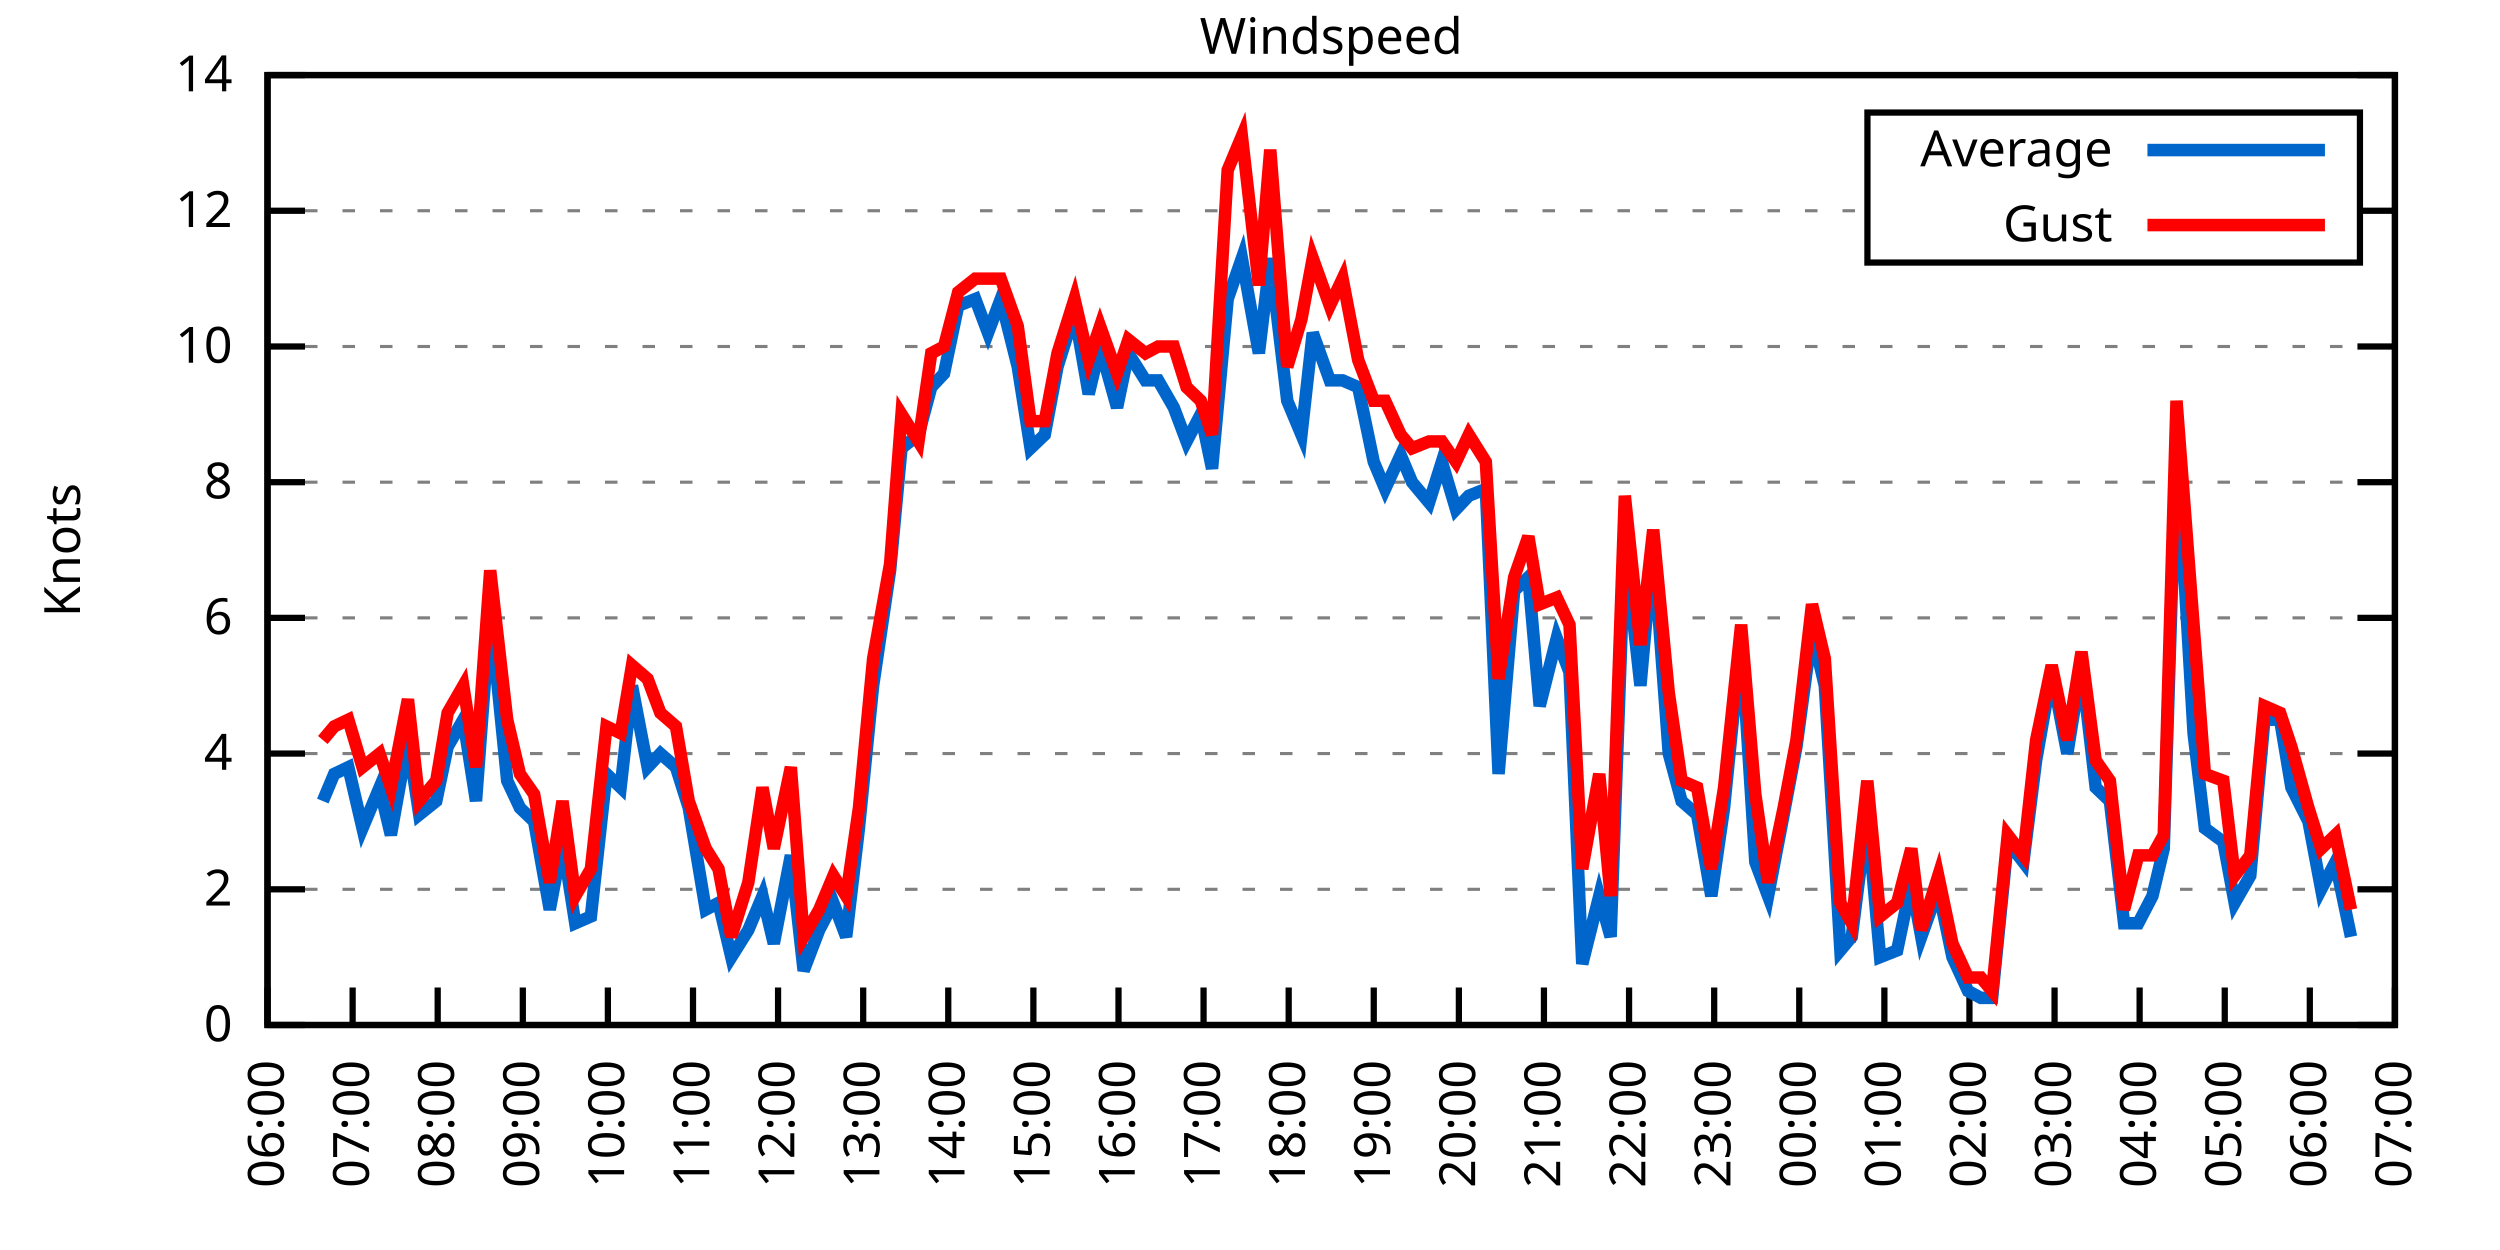
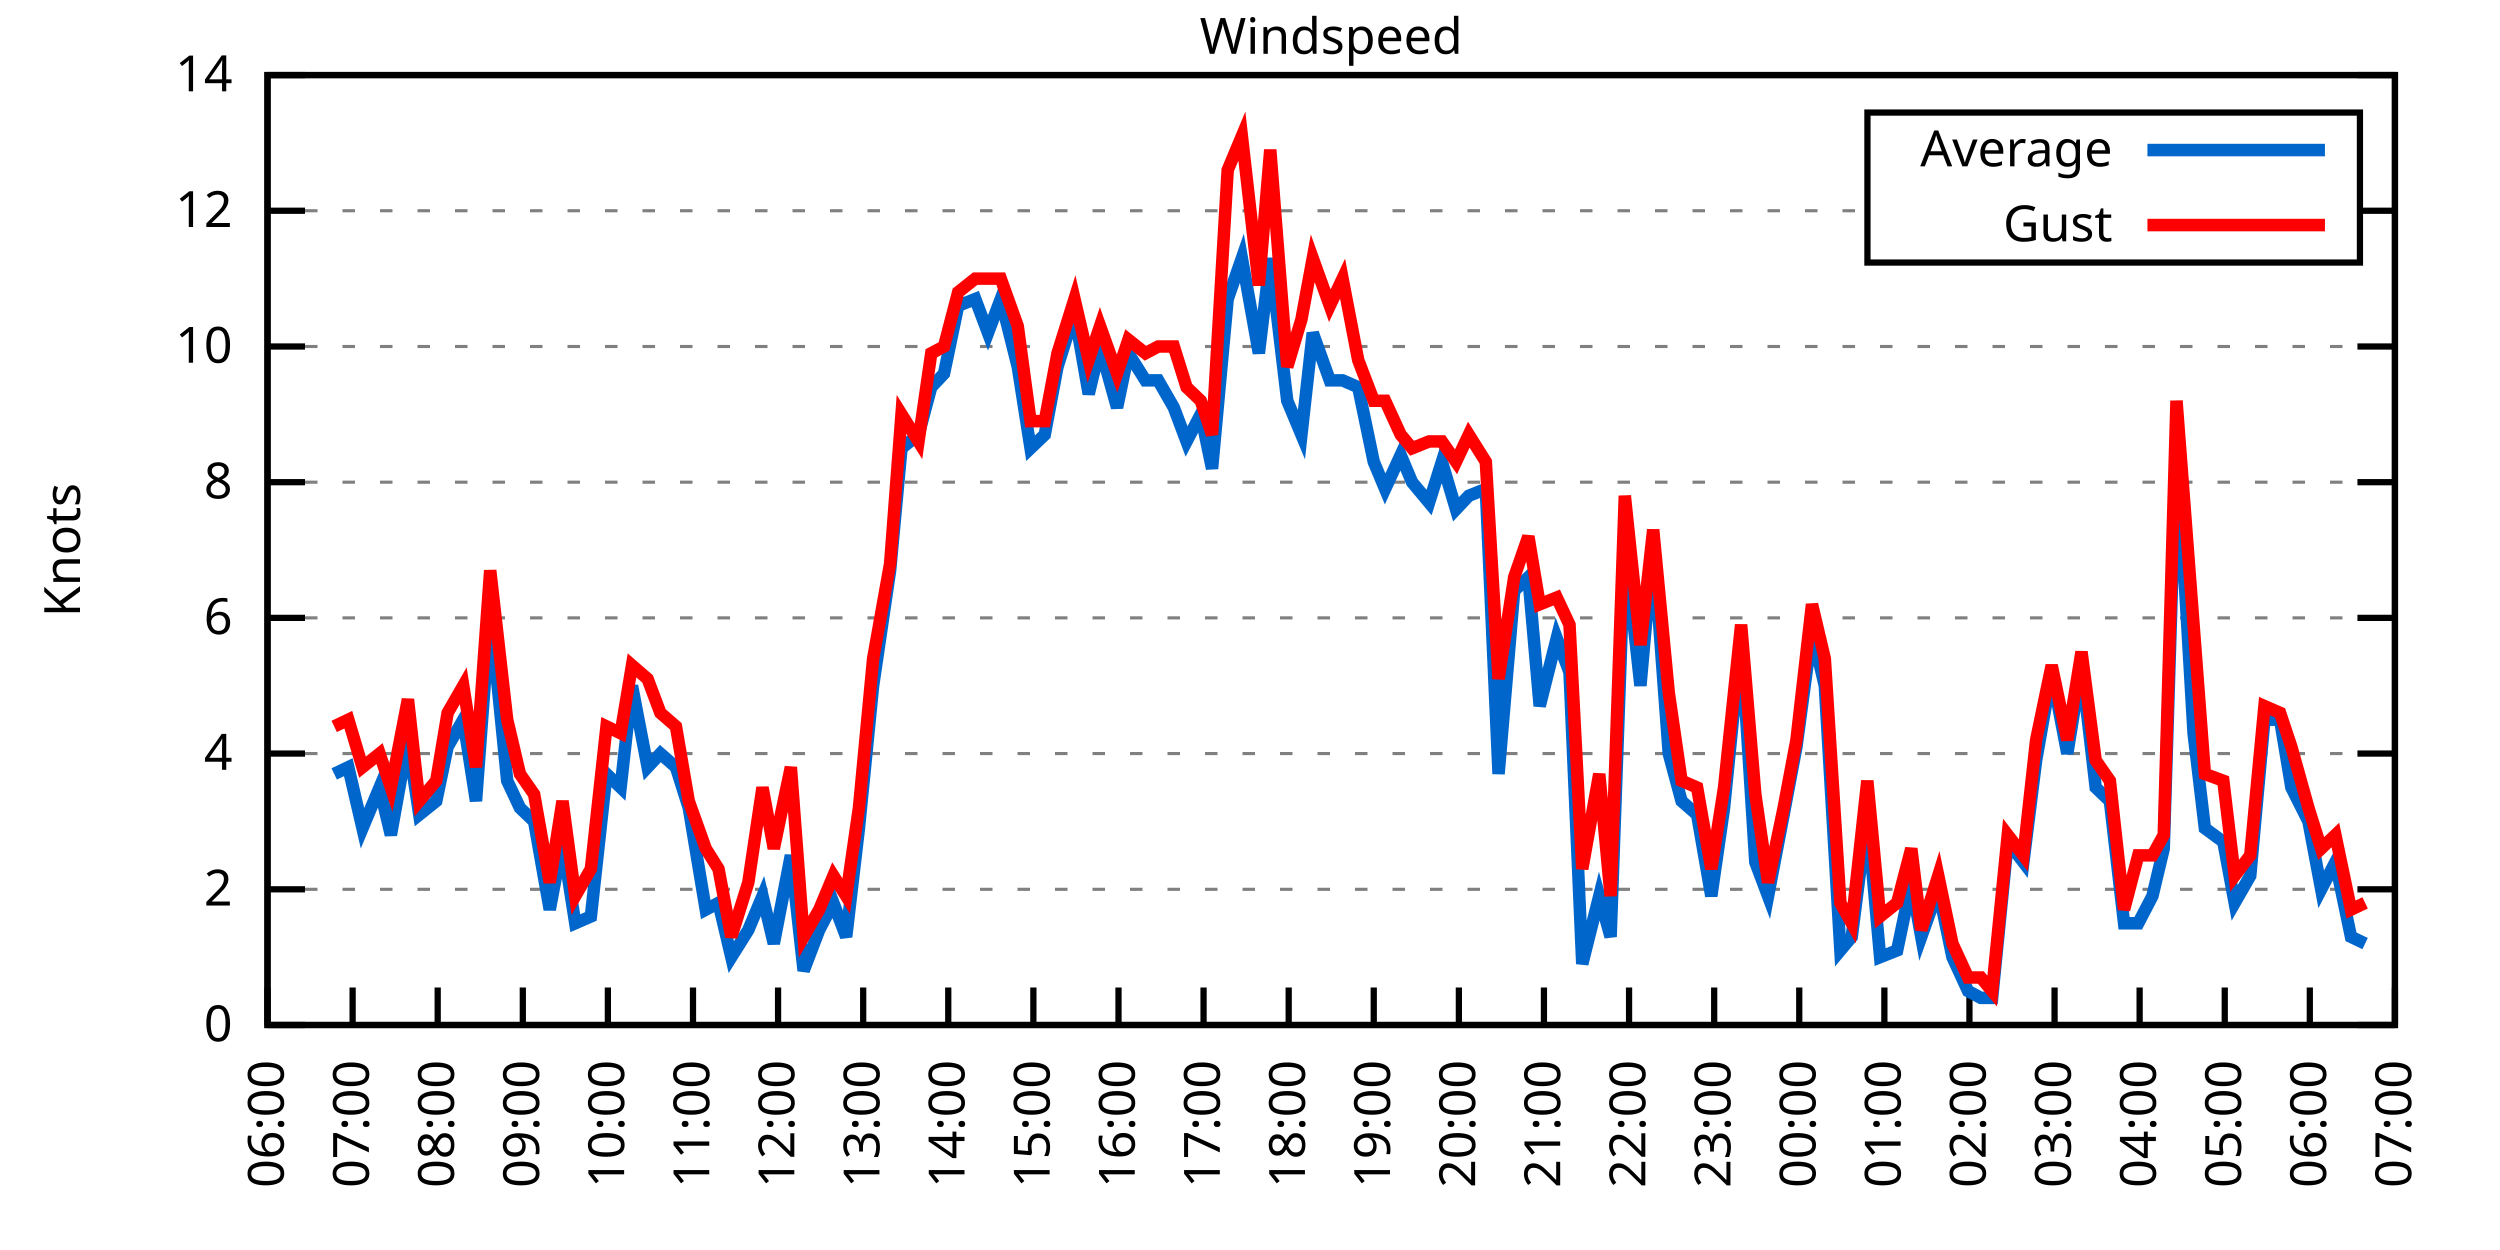
<svg xmlns="http://www.w3.org/2000/svg" xmlns:xlink="http://www.w3.org/1999/xlink" width="400" height="200" viewBox="0 0 400 200">
  <g id="gnuplot_canvas">
    <rect x="0" y="0" width="400" height="200" fill="none" />
    <defs>
      <circle id="gpDot" r="0.5" stroke-width="0.5" stroke="currentColor" />
      <path id="gpPt0" stroke-width="0.333" stroke="currentColor" d="M-1,0 h2 M0,-1 v2" />
      <path id="gpPt1" stroke-width="0.333" stroke="currentColor" d="M-1,-1 L1,1 M1,-1 L-1,1" />
      <path id="gpPt2" stroke-width="0.333" stroke="currentColor" d="M-1,0 L1,0 M0,-1 L0,1 M-1,-1 L1,1 M-1,1 L1,-1" />
      <rect id="gpPt3" stroke-width="0.333" stroke="currentColor" x="-1" y="-1" width="2" height="2" />
      <rect id="gpPt4" stroke-width="0.333" stroke="currentColor" fill="currentColor" x="-1" y="-1" width="2" height="2" />
      <circle id="gpPt5" stroke-width="0.333" stroke="currentColor" cx="0" cy="0" r="1" />
      <use xlink:href="#gpPt5" id="gpPt6" fill="currentColor" stroke="none" />
      <path id="gpPt7" stroke-width="0.333" stroke="currentColor" d="M0,-1.33 L-1.33,0.67 L1.33,0.67 z" />
      <use xlink:href="#gpPt7" id="gpPt8" fill="currentColor" stroke="none" />
      <use xlink:href="#gpPt7" id="gpPt9" stroke="currentColor" transform="rotate(180)" />
      <use xlink:href="#gpPt9" id="gpPt10" fill="currentColor" stroke="none" />
      <use xlink:href="#gpPt3" id="gpPt11" stroke="currentColor" transform="rotate(45)" />
      <use xlink:href="#gpPt11" id="gpPt12" fill="currentColor" stroke="none" />
      <path id="gpPt13" stroke-width="0.333" stroke="currentColor" d="M0,1.330 L1.265,0.411 L0.782,-1.067 L-0.782,-1.076 L-1.265,0.411 z" />
      <use xlink:href="#gpPt13" id="gpPt14" fill="currentColor" stroke="none" />
      <filter id="textbox" filterUnits="objectBoundingBox" x="0" y="0" height="1" width="1">
        <feFlood flood-color="white" flood-opacity="1" result="bgnd" />
        <feComposite in="SourceGraphic" in2="bgnd" operator="atop" />
      </filter>
      <filter id="greybox" filterUnits="objectBoundingBox" x="0" y="0" height="1" width="1">
        <feFlood flood-color="lightgrey" flood-opacity="1" result="grey" />
        <feComposite in="SourceGraphic" in2="grey" operator="atop" />
      </filter>
    </defs>
    <g fill="none" color="white" stroke="currentColor" stroke-width="1.00" stroke-linecap="butt" stroke-linejoin="miter">
</g>
    <g fill="none" color="black" stroke="currentColor" stroke-width="1.00" stroke-linecap="butt" stroke-linejoin="miter">
      <g stroke="none" shape-rendering="crispEdges">
        <polygon fill="rgb(255, 255, 255)" points="42.80,164.00 383.18,164.00 383.18,12.02 42.80,12.02 " />
      </g>
    </g>
    <g fill="none" color="black" stroke="currentColor" stroke-width="1.00" stroke-linecap="butt" stroke-linejoin="miter">
</g>
    <g fill="none" color="black" stroke="black" stroke-width="0.50" stroke-linecap="butt" stroke-linejoin="miter">
</g>
    <g fill="none" color="gray" stroke="currentColor" stroke-width="0.50" stroke-linecap="butt" stroke-linejoin="miter">
      <path stroke="gray" stroke-dasharray="2,4" class="gridline" d="M42.80,164.00 L383.19,164.00  " />
    </g>
    <g fill="none" color="gray" stroke="gray" stroke-width="1.00" stroke-linecap="butt" stroke-linejoin="miter">
</g>
    <g fill="none" color="black" stroke="currentColor" stroke-width="1.00" stroke-linecap="butt" stroke-linejoin="miter">
      <path stroke="black" d="M42.80,164.00 L48.80,164.00 M383.19,164.00 L377.19,164.00  " />
      <g transform="translate(37.20,166.60)" stroke="none" fill="black" font-family="Sans" font-size="8.00" text-anchor="end">
        <text>
          <tspan font-family="Sans"> 0</tspan>
        </text>
      </g>
    </g>
    <g fill="none" color="black" stroke="currentColor" stroke-width="1.00" stroke-linecap="butt" stroke-linejoin="miter">
</g>
    <g fill="none" color="black" stroke="black" stroke-width="0.50" stroke-linecap="butt" stroke-linejoin="miter">
</g>
    <g fill="none" color="gray" stroke="currentColor" stroke-width="0.50" stroke-linecap="butt" stroke-linejoin="miter">
      <path stroke="gray" stroke-dasharray="2,4" class="gridline" d="M42.80,142.29 L383.19,142.29  " />
    </g>
    <g fill="none" color="gray" stroke="gray" stroke-width="1.00" stroke-linecap="butt" stroke-linejoin="miter">
</g>
    <g fill="none" color="black" stroke="currentColor" stroke-width="1.00" stroke-linecap="butt" stroke-linejoin="miter">
      <path stroke="black" d="M42.80,142.29 L48.80,142.29 M383.19,142.29 L377.19,142.29  " />
      <g transform="translate(37.20,144.89)" stroke="none" fill="black" font-family="Sans" font-size="8.00" text-anchor="end">
        <text>
          <tspan font-family="Sans"> 2</tspan>
        </text>
      </g>
    </g>
    <g fill="none" color="black" stroke="currentColor" stroke-width="1.00" stroke-linecap="butt" stroke-linejoin="miter">
</g>
    <g fill="none" color="black" stroke="black" stroke-width="0.50" stroke-linecap="butt" stroke-linejoin="miter">
</g>
    <g fill="none" color="gray" stroke="currentColor" stroke-width="0.50" stroke-linecap="butt" stroke-linejoin="miter">
      <path stroke="gray" stroke-dasharray="2,4" class="gridline" d="M42.80,120.57 L383.19,120.57  " />
    </g>
    <g fill="none" color="gray" stroke="gray" stroke-width="1.00" stroke-linecap="butt" stroke-linejoin="miter">
</g>
    <g fill="none" color="black" stroke="currentColor" stroke-width="1.00" stroke-linecap="butt" stroke-linejoin="miter">
      <path stroke="black" d="M42.80,120.57 L48.80,120.57 M383.19,120.57 L377.19,120.57  " />
      <g transform="translate(37.20,123.17)" stroke="none" fill="black" font-family="Sans" font-size="8.00" text-anchor="end">
        <text>
          <tspan font-family="Sans"> 4</tspan>
        </text>
      </g>
    </g>
    <g fill="none" color="black" stroke="currentColor" stroke-width="1.00" stroke-linecap="butt" stroke-linejoin="miter">
</g>
    <g fill="none" color="black" stroke="black" stroke-width="0.50" stroke-linecap="butt" stroke-linejoin="miter">
</g>
    <g fill="none" color="gray" stroke="currentColor" stroke-width="0.50" stroke-linecap="butt" stroke-linejoin="miter">
      <path stroke="gray" stroke-dasharray="2,4" class="gridline" d="M42.80,98.86 L383.19,98.86  " />
    </g>
    <g fill="none" color="gray" stroke="gray" stroke-width="1.00" stroke-linecap="butt" stroke-linejoin="miter">
</g>
    <g fill="none" color="black" stroke="currentColor" stroke-width="1.00" stroke-linecap="butt" stroke-linejoin="miter">
      <path stroke="black" d="M42.80,98.86 L48.80,98.86 M383.19,98.86 L377.19,98.86  " />
      <g transform="translate(37.20,101.46)" stroke="none" fill="black" font-family="Sans" font-size="8.00" text-anchor="end">
        <text>
          <tspan font-family="Sans"> 6</tspan>
        </text>
      </g>
    </g>
    <g fill="none" color="black" stroke="currentColor" stroke-width="1.00" stroke-linecap="butt" stroke-linejoin="miter">
</g>
    <g fill="none" color="black" stroke="black" stroke-width="0.50" stroke-linecap="butt" stroke-linejoin="miter">
</g>
    <g fill="none" color="gray" stroke="currentColor" stroke-width="0.50" stroke-linecap="butt" stroke-linejoin="miter">
      <path stroke="gray" stroke-dasharray="2,4" class="gridline" d="M42.80,77.15 L383.19,77.15  " />
    </g>
    <g fill="none" color="gray" stroke="gray" stroke-width="1.00" stroke-linecap="butt" stroke-linejoin="miter">
</g>
    <g fill="none" color="black" stroke="currentColor" stroke-width="1.00" stroke-linecap="butt" stroke-linejoin="miter">
      <path stroke="black" d="M42.80,77.15 L48.80,77.15 M383.19,77.15 L377.19,77.15  " />
      <g transform="translate(37.20,79.75)" stroke="none" fill="black" font-family="Sans" font-size="8.00" text-anchor="end">
        <text>
          <tspan font-family="Sans"> 8</tspan>
        </text>
      </g>
    </g>
    <g fill="none" color="black" stroke="currentColor" stroke-width="1.00" stroke-linecap="butt" stroke-linejoin="miter">
</g>
    <g fill="none" color="black" stroke="black" stroke-width="0.50" stroke-linecap="butt" stroke-linejoin="miter">
</g>
    <g fill="none" color="gray" stroke="currentColor" stroke-width="0.50" stroke-linecap="butt" stroke-linejoin="miter">
      <path stroke="gray" stroke-dasharray="2,4" class="gridline" d="M42.80,55.44 L383.19,55.44  " />
    </g>
    <g fill="none" color="gray" stroke="gray" stroke-width="1.00" stroke-linecap="butt" stroke-linejoin="miter">
</g>
    <g fill="none" color="black" stroke="currentColor" stroke-width="1.00" stroke-linecap="butt" stroke-linejoin="miter">
      <path stroke="black" d="M42.80,55.44 L48.80,55.44 M383.19,55.44 L377.19,55.44  " />
      <g transform="translate(37.20,58.04)" stroke="none" fill="black" font-family="Sans" font-size="8.00" text-anchor="end">
        <text>
          <tspan font-family="Sans"> 10</tspan>
        </text>
      </g>
    </g>
    <g fill="none" color="black" stroke="currentColor" stroke-width="1.00" stroke-linecap="butt" stroke-linejoin="miter">
</g>
    <g fill="none" color="black" stroke="black" stroke-width="0.50" stroke-linecap="butt" stroke-linejoin="miter">
</g>
    <g fill="none" color="gray" stroke="currentColor" stroke-width="0.50" stroke-linecap="butt" stroke-linejoin="miter">
      <path stroke="gray" stroke-dasharray="2,4" class="gridline" d="M42.80,33.72 L298.79,33.72 M377.59,33.72 L383.19,33.72  " />
    </g>
    <g fill="none" color="gray" stroke="gray" stroke-width="1.00" stroke-linecap="butt" stroke-linejoin="miter">
</g>
    <g fill="none" color="black" stroke="currentColor" stroke-width="1.00" stroke-linecap="butt" stroke-linejoin="miter">
      <path stroke="black" d="M42.80,33.72 L48.80,33.72 M383.19,33.72 L377.19,33.72  " />
      <g transform="translate(37.20,36.32)" stroke="none" fill="black" font-family="Sans" font-size="8.00" text-anchor="end">
        <text>
          <tspan font-family="Sans"> 12</tspan>
        </text>
      </g>
    </g>
    <g fill="none" color="black" stroke="currentColor" stroke-width="1.00" stroke-linecap="butt" stroke-linejoin="miter">
</g>
    <g fill="none" color="black" stroke="black" stroke-width="0.50" stroke-linecap="butt" stroke-linejoin="miter">
</g>
    <g fill="none" color="gray" stroke="currentColor" stroke-width="0.50" stroke-linecap="butt" stroke-linejoin="miter">
      <path stroke="gray" stroke-dasharray="2,4" class="gridline" d="M42.80,12.01 L383.19,12.01  " />
    </g>
    <g fill="none" color="gray" stroke="gray" stroke-width="1.00" stroke-linecap="butt" stroke-linejoin="miter">
</g>
    <g fill="none" color="black" stroke="currentColor" stroke-width="1.00" stroke-linecap="butt" stroke-linejoin="miter">
      <path stroke="black" d="M42.80,12.01 L48.80,12.01 M383.19,12.01 L377.19,12.01  " />
      <g transform="translate(37.20,14.61)" stroke="none" fill="black" font-family="Sans" font-size="8.00" text-anchor="end">
        <text>
          <tspan font-family="Sans"> 14</tspan>
        </text>
      </g>
    </g>
    <g fill="none" color="black" stroke="currentColor" stroke-width="1.00" stroke-linecap="butt" stroke-linejoin="miter">
      <path stroke="black" d="M42.80,164.00 L42.80,158.00  " />
      <g transform="translate(45.40,169.60) rotate(270.00)" stroke="none" fill="black" font-family="Sans" font-size="8.00" text-anchor="end">
        <text>
          <tspan font-family="Sans">06:00</tspan>
        </text>
      </g>
    </g>
    <g fill="none" color="black" stroke="currentColor" stroke-width="1.00" stroke-linecap="butt" stroke-linejoin="miter">
      <path stroke="black" d="M56.42,164.00 L56.42,158.00  " />
      <g transform="translate(59.02,169.60) rotate(270.00)" stroke="none" fill="black" font-family="Sans" font-size="8.00" text-anchor="end">
        <text>
          <tspan font-family="Sans">07:00</tspan>
        </text>
      </g>
    </g>
    <g fill="none" color="black" stroke="currentColor" stroke-width="1.00" stroke-linecap="butt" stroke-linejoin="miter">
      <path stroke="black" d="M70.03,164.00 L70.03,158.00  " />
      <g transform="translate(72.63,169.60) rotate(270.00)" stroke="none" fill="black" font-family="Sans" font-size="8.00" text-anchor="end">
        <text>
          <tspan font-family="Sans">08:00</tspan>
        </text>
      </g>
    </g>
    <g fill="none" color="black" stroke="currentColor" stroke-width="1.00" stroke-linecap="butt" stroke-linejoin="miter">
      <path stroke="black" d="M83.65,164.00 L83.65,158.00  " />
      <g transform="translate(86.25,169.60) rotate(270.00)" stroke="none" fill="black" font-family="Sans" font-size="8.00" text-anchor="end">
        <text>
          <tspan font-family="Sans">09:00</tspan>
        </text>
      </g>
    </g>
    <g fill="none" color="black" stroke="currentColor" stroke-width="1.00" stroke-linecap="butt" stroke-linejoin="miter">
      <path stroke="black" d="M97.26,164.00 L97.26,158.00  " />
      <g transform="translate(99.86,169.60) rotate(270.00)" stroke="none" fill="black" font-family="Sans" font-size="8.00" text-anchor="end">
        <text>
          <tspan font-family="Sans">10:00</tspan>
        </text>
      </g>
    </g>
    <g fill="none" color="black" stroke="currentColor" stroke-width="1.00" stroke-linecap="butt" stroke-linejoin="miter">
      <path stroke="black" d="M110.88,164.00 L110.88,158.00  " />
      <g transform="translate(113.48,169.60) rotate(270.00)" stroke="none" fill="black" font-family="Sans" font-size="8.00" text-anchor="end">
        <text>
          <tspan font-family="Sans">11:00</tspan>
        </text>
      </g>
    </g>
    <g fill="none" color="black" stroke="currentColor" stroke-width="1.00" stroke-linecap="butt" stroke-linejoin="miter">
      <path stroke="black" d="M124.49,164.00 L124.49,158.00  " />
      <g transform="translate(127.09,169.60) rotate(270.00)" stroke="none" fill="black" font-family="Sans" font-size="8.00" text-anchor="end">
        <text>
          <tspan font-family="Sans">12:00</tspan>
        </text>
      </g>
    </g>
    <g fill="none" color="black" stroke="currentColor" stroke-width="1.00" stroke-linecap="butt" stroke-linejoin="miter">
      <path stroke="black" d="M138.11,164.00 L138.11,158.00  " />
      <g transform="translate(140.71,169.60) rotate(270.00)" stroke="none" fill="black" font-family="Sans" font-size="8.00" text-anchor="end">
        <text>
          <tspan font-family="Sans">13:00</tspan>
        </text>
      </g>
    </g>
    <g fill="none" color="black" stroke="currentColor" stroke-width="1.00" stroke-linecap="butt" stroke-linejoin="miter">
      <path stroke="black" d="M151.72,164.00 L151.72,158.00  " />
      <g transform="translate(154.32,169.60) rotate(270.00)" stroke="none" fill="black" font-family="Sans" font-size="8.00" text-anchor="end">
        <text>
          <tspan font-family="Sans">14:00</tspan>
        </text>
      </g>
    </g>
    <g fill="none" color="black" stroke="currentColor" stroke-width="1.00" stroke-linecap="butt" stroke-linejoin="miter">
      <path stroke="black" d="M165.34,164.00 L165.34,158.00  " />
      <g transform="translate(167.94,169.60) rotate(270.00)" stroke="none" fill="black" font-family="Sans" font-size="8.00" text-anchor="end">
        <text>
          <tspan font-family="Sans">15:00</tspan>
        </text>
      </g>
    </g>
    <g fill="none" color="black" stroke="currentColor" stroke-width="1.00" stroke-linecap="butt" stroke-linejoin="miter">
      <path stroke="black" d="M178.96,164.00 L178.96,158.00  " />
      <g transform="translate(181.56,169.60) rotate(270.00)" stroke="none" fill="black" font-family="Sans" font-size="8.00" text-anchor="end">
        <text>
          <tspan font-family="Sans">16:00</tspan>
        </text>
      </g>
    </g>
    <g fill="none" color="black" stroke="currentColor" stroke-width="1.00" stroke-linecap="butt" stroke-linejoin="miter">
      <path stroke="black" d="M192.57,164.00 L192.57,158.00  " />
      <g transform="translate(195.17,169.60) rotate(270.00)" stroke="none" fill="black" font-family="Sans" font-size="8.00" text-anchor="end">
        <text>
          <tspan font-family="Sans">17:00</tspan>
        </text>
      </g>
    </g>
    <g fill="none" color="black" stroke="currentColor" stroke-width="1.00" stroke-linecap="butt" stroke-linejoin="miter">
      <path stroke="black" d="M206.19,164.00 L206.19,158.00  " />
      <g transform="translate(208.79,169.60) rotate(270.00)" stroke="none" fill="black" font-family="Sans" font-size="8.00" text-anchor="end">
        <text>
          <tspan font-family="Sans">18:00</tspan>
        </text>
      </g>
    </g>
    <g fill="none" color="black" stroke="currentColor" stroke-width="1.00" stroke-linecap="butt" stroke-linejoin="miter">
      <path stroke="black" d="M219.80,164.00 L219.80,158.00  " />
      <g transform="translate(222.40,169.60) rotate(270.00)" stroke="none" fill="black" font-family="Sans" font-size="8.00" text-anchor="end">
        <text>
          <tspan font-family="Sans">19:00</tspan>
        </text>
      </g>
    </g>
    <g fill="none" color="black" stroke="currentColor" stroke-width="1.00" stroke-linecap="butt" stroke-linejoin="miter">
      <path stroke="black" d="M233.42,164.00 L233.42,158.00  " />
      <g transform="translate(236.02,169.60) rotate(270.00)" stroke="none" fill="black" font-family="Sans" font-size="8.00" text-anchor="end">
        <text>
          <tspan font-family="Sans">20:00</tspan>
        </text>
      </g>
    </g>
    <g fill="none" color="black" stroke="currentColor" stroke-width="1.00" stroke-linecap="butt" stroke-linejoin="miter">
      <path stroke="black" d="M247.03,164.00 L247.03,158.00  " />
      <g transform="translate(249.63,169.60) rotate(270.00)" stroke="none" fill="black" font-family="Sans" font-size="8.00" text-anchor="end">
        <text>
          <tspan font-family="Sans">21:00</tspan>
        </text>
      </g>
    </g>
    <g fill="none" color="black" stroke="currentColor" stroke-width="1.00" stroke-linecap="butt" stroke-linejoin="miter">
      <path stroke="black" d="M260.65,164.00 L260.65,158.00  " />
      <g transform="translate(263.25,169.60) rotate(270.00)" stroke="none" fill="black" font-family="Sans" font-size="8.00" text-anchor="end">
        <text>
          <tspan font-family="Sans">22:00</tspan>
        </text>
      </g>
    </g>
    <g fill="none" color="black" stroke="currentColor" stroke-width="1.00" stroke-linecap="butt" stroke-linejoin="miter">
      <path stroke="black" d="M274.27,164.00 L274.27,158.00  " />
      <g transform="translate(276.87,169.60) rotate(270.00)" stroke="none" fill="black" font-family="Sans" font-size="8.00" text-anchor="end">
        <text>
          <tspan font-family="Sans">23:00</tspan>
        </text>
      </g>
    </g>
    <g fill="none" color="black" stroke="currentColor" stroke-width="1.00" stroke-linecap="butt" stroke-linejoin="miter">
      <path stroke="black" d="M287.88,164.00 L287.88,158.00  " />
      <g transform="translate(290.48,169.60) rotate(270.00)" stroke="none" fill="black" font-family="Sans" font-size="8.00" text-anchor="end">
        <text>
          <tspan font-family="Sans">00:00</tspan>
        </text>
      </g>
    </g>
    <g fill="none" color="black" stroke="currentColor" stroke-width="1.00" stroke-linecap="butt" stroke-linejoin="miter">
      <path stroke="black" d="M301.50,164.00 L301.50,158.00  " />
      <g transform="translate(304.10,169.60) rotate(270.00)" stroke="none" fill="black" font-family="Sans" font-size="8.00" text-anchor="end">
        <text>
          <tspan font-family="Sans">01:00</tspan>
        </text>
      </g>
    </g>
    <g fill="none" color="black" stroke="currentColor" stroke-width="1.00" stroke-linecap="butt" stroke-linejoin="miter">
      <path stroke="black" d="M315.11,164.00 L315.11,158.00  " />
      <g transform="translate(317.71,169.60) rotate(270.00)" stroke="none" fill="black" font-family="Sans" font-size="8.00" text-anchor="end">
        <text>
          <tspan font-family="Sans">02:00</tspan>
        </text>
      </g>
    </g>
    <g fill="none" color="black" stroke="currentColor" stroke-width="1.00" stroke-linecap="butt" stroke-linejoin="miter">
      <path stroke="black" d="M328.73,164.00 L328.73,158.00  " />
      <g transform="translate(331.33,169.60) rotate(270.00)" stroke="none" fill="black" font-family="Sans" font-size="8.00" text-anchor="end">
        <text>
          <tspan font-family="Sans">03:00</tspan>
        </text>
      </g>
    </g>
    <g fill="none" color="black" stroke="currentColor" stroke-width="1.00" stroke-linecap="butt" stroke-linejoin="miter">
      <path stroke="black" d="M342.34,164.00 L342.34,158.00  " />
      <g transform="translate(344.94,169.60) rotate(270.00)" stroke="none" fill="black" font-family="Sans" font-size="8.00" text-anchor="end">
        <text>
          <tspan font-family="Sans">04:00</tspan>
        </text>
      </g>
    </g>
    <g fill="none" color="black" stroke="currentColor" stroke-width="1.00" stroke-linecap="butt" stroke-linejoin="miter">
      <path stroke="black" d="M355.96,164.00 L355.96,158.00  " />
      <g transform="translate(358.56,169.60) rotate(270.00)" stroke="none" fill="black" font-family="Sans" font-size="8.00" text-anchor="end">
        <text>
          <tspan font-family="Sans">05:00</tspan>
        </text>
      </g>
    </g>
    <g fill="none" color="black" stroke="currentColor" stroke-width="1.00" stroke-linecap="butt" stroke-linejoin="miter">
      <path stroke="black" d="M369.57,164.00 L369.57,158.00  " />
      <g transform="translate(372.17,169.60) rotate(270.00)" stroke="none" fill="black" font-family="Sans" font-size="8.00" text-anchor="end">
        <text>
          <tspan font-family="Sans">06:00</tspan>
        </text>
      </g>
    </g>
    <g fill="none" color="black" stroke="currentColor" stroke-width="1.00" stroke-linecap="butt" stroke-linejoin="miter">
      <path stroke="black" d="M383.19,164.00 L383.19,158.00  " />
      <g transform="translate(385.79,169.60) rotate(270.00)" stroke="none" fill="black" font-family="Sans" font-size="8.00" text-anchor="end">
        <text>
          <tspan font-family="Sans">07:00</tspan>
        </text>
      </g>
    </g>
    <g fill="none" color="black" stroke="currentColor" stroke-width="1.00" stroke-linecap="butt" stroke-linejoin="miter">
</g>
    <g fill="none" color="black" stroke="currentColor" stroke-width="1.00" stroke-linecap="butt" stroke-linejoin="miter">
      <path stroke="black" d="M42.80,12.01 L42.80,164.00 L383.19,164.00 L383.19,12.01 L42.80,12.01 Z  " />
    </g>
    <g fill="none" color="black" stroke="currentColor" stroke-width="1.00" stroke-linecap="butt" stroke-linejoin="miter">
</g>
    <g fill="none" color="black" stroke="currentColor" stroke-width="1.00" stroke-linecap="butt" stroke-linejoin="miter">
      <path stroke="black" d="M298.79,42.01 L298.79,18.01 L377.59,18.01 L377.59,42.01 L298.79,42.01 Z  " />
    </g>
    <g id="Windspeed_plot_1">
      <g fill="none" color="white" stroke="black" stroke-width="2.00" stroke-linecap="butt" stroke-linejoin="miter">
</g>
      <g fill="none" color="black" stroke="currentColor" stroke-width="2.00" stroke-linecap="butt" stroke-linejoin="miter">
        <g transform="translate(337.99,26.61)" stroke="none" fill="black" font-family="Sans" font-size="8.00" text-anchor="end">
          <text>
            <tspan font-family="Sans">Average</tspan>
          </text>
        </g>
      </g>
      <g fill="none" color="black" stroke="currentColor" stroke-width="2.00" stroke-linecap="butt" stroke-linejoin="miter">
-         <path stroke="rgb(  0, 102, 204)" d="M343.59,24.01 L371.99,24.01 M51.65,128.17 L53.47,123.83 L55.73,122.75 L58.00,132.52 L60.73,126.00 L62.54,133.60   L65.27,118.40 L67.08,130.35 L69.80,128.17 L71.62,119.49 L74.12,115.15 L76.16,128.17 L78.43,97.78 L81.15,124.92   L83.19,129.26 L85.46,131.43 L87.96,145.54 L90.00,134.69 L92.04,147.72 L94.54,146.63 L97.04,123.83 L99.30,126.00   L101.12,109.72 L103.62,122.75 L105.66,120.57 L108.15,122.75 L110.20,129.26 L112.92,145.54 L114.96,144.46 L117.01,153.14   L119.73,148.80 L122.00,143.37 L123.81,150.97 L126.54,136.86 L128.58,155.31 L131.07,148.80 L133.34,144.46 L135.39,149.89   L137.43,132.52 L139.70,109.72 L142.42,91.26 L144.24,71.72 L146.96,69.55 L149.00,61.95 L151.04,59.78 L153.31,48.92   L156.04,47.84 L158.08,53.26 L160.12,47.84 L162.84,58.69 L164.89,71.72 L167.16,69.55 L169.20,58.69 L171.92,50.01   L174.19,63.04 L176.01,55.44 L178.73,65.21 L180.54,56.52 L183.27,60.86 L185.31,60.86 L187.81,65.21 L189.85,70.63   L192.12,66.29 L193.93,74.98 L196.43,47.84 L198.70,41.32 L201.42,56.52 L203.24,41.32 L205.96,64.12 L208.23,69.55   L210.04,53.26 L212.77,60.86 L214.81,60.86 L217.31,61.95 L219.80,73.89 L221.62,78.23 L224.11,72.81 L225.93,77.15   L228.65,80.41 L230.70,73.89 L232.96,81.49 L235.01,79.32 L237.73,78.23 L239.77,123.83 L242.27,94.52 L244.54,92.35   L246.35,112.97 L249.08,102.12 L251.12,107.55 L253.16,154.23 L255.88,143.37 L257.70,149.89 L259.97,86.92 L262.47,109.72   L264.51,86.92 L267.00,120.57 L269.05,128.17 L271.54,130.35 L273.81,143.37 L275.85,129.26 L278.58,102.12 L280.85,137.94   L282.89,143.37 L285.38,130.35 L287.43,119.49 L289.92,101.03 L291.97,109.72 L294.46,152.06 L296.28,149.89 L298.77,130.35   L300.82,153.14 L303.54,152.06 L305.81,141.20 L307.40,149.89 L310.12,142.29 L312.39,153.14 L314.89,158.57 L316.93,159.66   L318.74,159.66 L321.24,134.69 L323.74,137.94 L325.78,121.66 L328.27,107.55 L330.77,120.57 L333.04,106.46 L335.31,126.00   L337.58,128.17 L339.85,147.72 L342.12,147.72 L344.39,143.37 L346.20,135.77 L348.24,70.63 L350.97,117.32 L352.78,132.52   L355.73,134.69 L357.55,144.46 L360.04,140.12 L362.31,115.15 L364.81,115.15 L366.62,126.00 L369.35,131.43 L371.39,142.29   L373.66,137.94 L376.16,149.89  " />
+         <path stroke="rgb(  0, 102, 204)" d="M343.59,24.01 L371.99,24.01 M53.47,123.83 L55.73,122.75 L58.00,132.52 L60.73,126.00 L62.54,133.60 L65.27,118.40   L67.08,130.35 L69.80,128.17 L71.62,119.49 L74.12,115.15 L76.16,128.17 L78.43,97.78 L81.15,124.92 L83.19,129.26   L85.46,131.43 L87.96,145.54 L90.00,134.69 L92.04,147.72 L94.54,146.63 L97.04,123.83 L99.30,126.00 L101.12,109.72   L103.62,122.75 L105.66,120.57 L108.15,122.75 L110.20,129.26 L112.92,145.54 L114.96,144.46 L117.01,153.14 L119.73,148.80   L122.00,143.37 L123.81,150.97 L126.54,136.86 L128.58,155.31 L131.07,148.80 L133.34,144.46 L135.39,149.89 L137.43,132.52   L139.70,109.72 L142.42,91.26 L144.24,71.72 L146.96,69.55 L149.00,61.95 L151.04,59.78 L153.31,48.92 L156.04,47.84   L158.08,53.26 L160.12,47.84 L162.84,58.69 L164.89,71.72 L167.16,69.55 L169.20,58.69 L171.92,50.01 L174.19,63.04   L176.01,55.44 L178.73,65.21 L180.54,56.52 L183.27,60.86 L185.31,60.86 L187.81,65.21 L189.85,70.63 L192.12,66.29   L193.93,74.98 L196.43,47.84 L198.70,41.32 L201.42,56.52 L203.24,41.32 L205.96,64.12 L208.23,69.55 L210.04,53.26   L212.77,60.86 L214.81,60.86 L217.31,61.95 L219.80,73.89 L221.62,78.23 L224.11,72.81 L225.93,77.15 L228.65,80.41   L230.70,73.89 L232.96,81.49 L235.01,79.32 L237.73,78.23 L239.77,123.83 L242.27,94.52 L244.54,92.35 L246.35,112.97   L249.08,102.12 L251.12,107.55 L253.16,154.23 L255.88,143.37 L257.70,149.89 L259.97,86.92 L262.47,109.72 L264.51,86.92   L267.00,120.57 L269.05,128.17 L271.54,130.35 L273.81,143.37 L275.85,129.26 L278.58,102.12 L280.85,137.94 L282.89,143.37   L285.38,130.35 L287.43,119.49 L289.92,101.03 L291.97,109.72 L294.46,152.06 L296.28,149.89 L298.77,130.35 L300.82,153.14   L303.54,152.06 L305.81,141.20 L307.40,149.89 L310.12,142.29 L312.39,153.14 L314.89,158.57 L316.93,159.66 L318.74,159.66   L321.24,134.69 L323.74,137.94 L325.78,121.66 L328.27,107.55 L330.77,120.57 L333.04,106.46 L335.31,126.00 L337.58,128.17   L339.85,147.72 L342.12,147.72 L344.39,143.37 L346.20,135.77 L348.24,70.63 L350.97,117.32 L352.78,132.52 L355.73,134.69   L357.55,144.46 L360.04,140.12 L362.31,115.15 L364.81,115.15 L366.62,126.00 L369.35,131.43 L371.39,142.29 L373.66,137.94   L376.16,149.89 L378.42,150.97  " />
      </g>
    </g>
    <g id="Windspeed_plot_2">
      <g fill="none" color="black" stroke="currentColor" stroke-width="2.00" stroke-linecap="butt" stroke-linejoin="miter">
        <g transform="translate(337.99,38.61)" stroke="none" fill="black" font-family="Sans" font-size="8.00" text-anchor="end">
          <text>
            <tspan font-family="Sans">Gust</tspan>
          </text>
        </g>
      </g>
      <g fill="none" color="black" stroke="currentColor" stroke-width="2.00" stroke-linecap="butt" stroke-linejoin="miter">
-         <path stroke="rgb(255,   0,   0)" d="M343.59,36.01 L371.99,36.01 M51.65,118.40 L53.47,116.23 L55.73,115.15 L58.00,122.75 L60.73,120.57 L62.54,126.00   L65.27,111.89 L67.08,128.17 L69.80,124.92 L71.62,114.06 L74.12,109.72 L76.16,122.75 L78.43,91.26 L81.15,115.15   L83.19,123.83 L85.46,127.09 L87.96,141.20 L90.00,128.17 L92.04,143.37 L94.54,139.03 L97.04,116.23 L99.30,117.32   L101.12,106.46 L103.62,108.63 L105.66,114.06 L108.15,116.23 L110.20,128.17 L112.92,135.77 L114.96,139.03 L117.01,149.89   L119.73,141.20 L122.00,126.00 L123.81,135.77 L126.54,122.75 L128.58,149.89 L131.07,145.54 L133.34,140.12 L135.39,143.37   L137.43,129.26 L139.70,105.38 L142.42,90.18 L144.24,66.29 L146.96,70.63 L149.00,56.52 L151.04,55.44 L153.31,46.75   L156.04,44.58 L158.08,44.58 L160.12,44.58 L162.84,52.18 L164.89,67.38 L167.16,67.38 L169.20,56.52 L171.92,47.84   L174.19,57.61 L176.01,52.18 L178.73,59.78 L180.54,54.35 L183.27,56.52 L185.31,55.44 L187.81,55.44 L189.85,61.95   L192.12,64.12 L193.93,69.55 L196.43,27.21 L198.70,21.78 L201.42,45.66 L203.24,23.95 L205.96,58.69 L208.23,51.09   L210.04,41.32 L212.77,48.92 L214.81,44.58 L217.31,57.61 L219.80,64.12 L221.62,64.12 L224.11,69.55 L225.93,71.72   L228.65,70.63 L230.70,70.63 L232.96,73.89 L235.01,69.55 L237.73,73.89 L239.77,108.63 L242.27,92.35 L244.54,85.83   L246.35,96.69 L249.08,95.60 L251.12,99.95 L253.16,139.03 L255.88,123.83 L257.70,143.37 L259.97,79.32 L262.47,103.20   L264.51,84.75 L267.00,110.80 L269.05,124.92 L271.54,126.00 L273.81,139.03 L275.85,126.00 L278.58,99.95 L280.85,127.09   L282.89,141.20 L285.38,129.26 L287.43,118.40 L289.92,96.69 L291.97,105.38 L294.46,144.46 L296.28,147.72 L298.77,124.92   L300.82,146.63 L303.54,144.46 L305.81,135.77 L307.40,148.80 L310.12,140.12 L312.39,150.97 L314.89,156.40 L316.93,156.40   L318.74,158.57 L321.24,133.60 L323.74,136.86 L325.78,118.40 L328.27,106.46 L330.77,118.40 L333.04,104.29 L335.31,121.66   L337.58,124.92 L339.85,145.54 L342.12,136.86 L344.39,136.86 L346.20,133.60 L348.24,64.12 L350.97,99.95 L352.78,123.83   L355.73,124.92 L357.55,140.12 L360.04,136.86 L362.31,112.97 L364.81,114.06 L366.62,119.49 L369.35,129.26 L371.39,135.77   L373.66,133.60 L376.16,145.54  " />
+         <path stroke="rgb(255,   0,   0)" d="M343.59,36.01 L371.99,36.01 M53.47,116.23 L55.73,115.15 L58.00,122.75 L60.73,120.57 L62.54,126.00 L65.27,111.89   L67.08,128.17 L69.80,124.92 L71.62,114.06 L74.12,109.72 L76.16,122.75 L78.43,91.26 L81.15,115.15 L83.19,123.83   L85.46,127.09 L87.96,141.20 L90.00,128.17 L92.04,143.37 L94.54,139.03 L97.04,116.23 L99.30,117.32 L101.12,106.46   L103.62,108.63 L105.66,114.06 L108.15,116.23 L110.20,128.17 L112.92,135.77 L114.96,139.03 L117.01,149.89 L119.73,141.20   L122.00,126.00 L123.81,135.77 L126.54,122.75 L128.58,149.89 L131.07,145.54 L133.34,140.12 L135.39,143.37 L137.43,129.26   L139.70,105.38 L142.42,90.18 L144.24,66.29 L146.96,70.63 L149.00,56.52 L151.04,55.44 L153.31,46.75 L156.04,44.58   L158.08,44.58 L160.12,44.58 L162.84,52.18 L164.89,67.38 L167.16,67.38 L169.20,56.52 L171.92,47.84 L174.19,57.61   L176.01,52.18 L178.73,59.78 L180.54,54.35 L183.27,56.52 L185.31,55.44 L187.81,55.44 L189.85,61.95 L192.12,64.12   L193.93,69.55 L196.43,27.21 L198.70,21.78 L201.42,45.66 L203.24,23.95 L205.96,58.69 L208.23,51.09 L210.04,41.32   L212.77,48.92 L214.81,44.58 L217.31,57.61 L219.80,64.12 L221.62,64.12 L224.11,69.55 L225.93,71.72 L228.65,70.63   L230.70,70.63 L232.96,73.89 L235.01,69.55 L237.73,73.89 L239.77,108.63 L242.27,92.35 L244.54,85.83 L246.35,96.69   L249.08,95.60 L251.12,99.95 L253.16,139.03 L255.88,123.83 L257.70,143.37 L259.97,79.32 L262.47,103.20 L264.51,84.75   L267.00,110.80 L269.05,124.92 L271.54,126.00 L273.81,139.03 L275.85,126.00 L278.58,99.95 L280.85,127.09 L282.89,141.20   L285.38,129.26 L287.43,118.40 L289.92,96.69 L291.97,105.38 L294.46,144.46 L296.28,147.72 L298.77,124.92 L300.82,146.63   L303.54,144.46 L305.81,135.77 L307.40,148.80 L310.12,140.12 L312.39,150.97 L314.89,156.40 L316.93,156.40 L318.74,158.57   L321.24,133.60 L323.74,136.86 L325.78,118.40 L328.27,106.46 L330.77,118.40 L333.04,104.29 L335.31,121.66 L337.58,124.92   L339.85,145.54 L342.12,136.86 L344.39,136.86 L346.20,133.60 L348.24,64.12 L350.97,99.95 L352.78,123.83 L355.73,124.92   L357.55,140.12 L360.04,136.86 L362.31,112.97 L364.81,114.06 L366.62,119.49 L369.35,129.26 L371.39,135.77 L373.66,133.60   L376.16,145.54 L378.42,144.46  " />
      </g>
    </g>
    <g fill="none" color="black" stroke="currentColor" stroke-width="2.00" stroke-linecap="butt" stroke-linejoin="miter">
</g>
    <g fill="none" color="black" stroke="black" stroke-width="1.00" stroke-linecap="butt" stroke-linejoin="miter">
</g>
    <g fill="none" color="black" stroke="currentColor" stroke-width="1.00" stroke-linecap="butt" stroke-linejoin="miter">
      <path stroke="black" d="M42.80,12.01 L42.80,164.00 L383.19,164.00 L383.19,12.01 L42.80,12.01 Z  " />
      <g transform="translate(12.80,88.01) rotate(270.00)" stroke="none" fill="black" font-family="Sans" font-size="8.00" text-anchor="middle">
        <text>
          <tspan font-family="Sans">Knots</tspan>
        </text>
      </g>
    </g>
    <g fill="none" color="black" stroke="currentColor" stroke-width="1.00" stroke-linecap="butt" stroke-linejoin="miter">
</g>
    <g fill="none" color="black" stroke="currentColor" stroke-width="1.00" stroke-linecap="butt" stroke-linejoin="miter">
      <g transform="translate(212.99,8.61)" stroke="none" fill="black" font-family="Sans" font-size="8.00" text-anchor="middle">
        <text>
          <tspan font-family="Sans">Windspeed</tspan>
        </text>
      </g>
    </g>
    <g fill="none" color="black" stroke="currentColor" stroke-width="1.00" stroke-linecap="butt" stroke-linejoin="miter">
</g>
  </g>
</svg>
